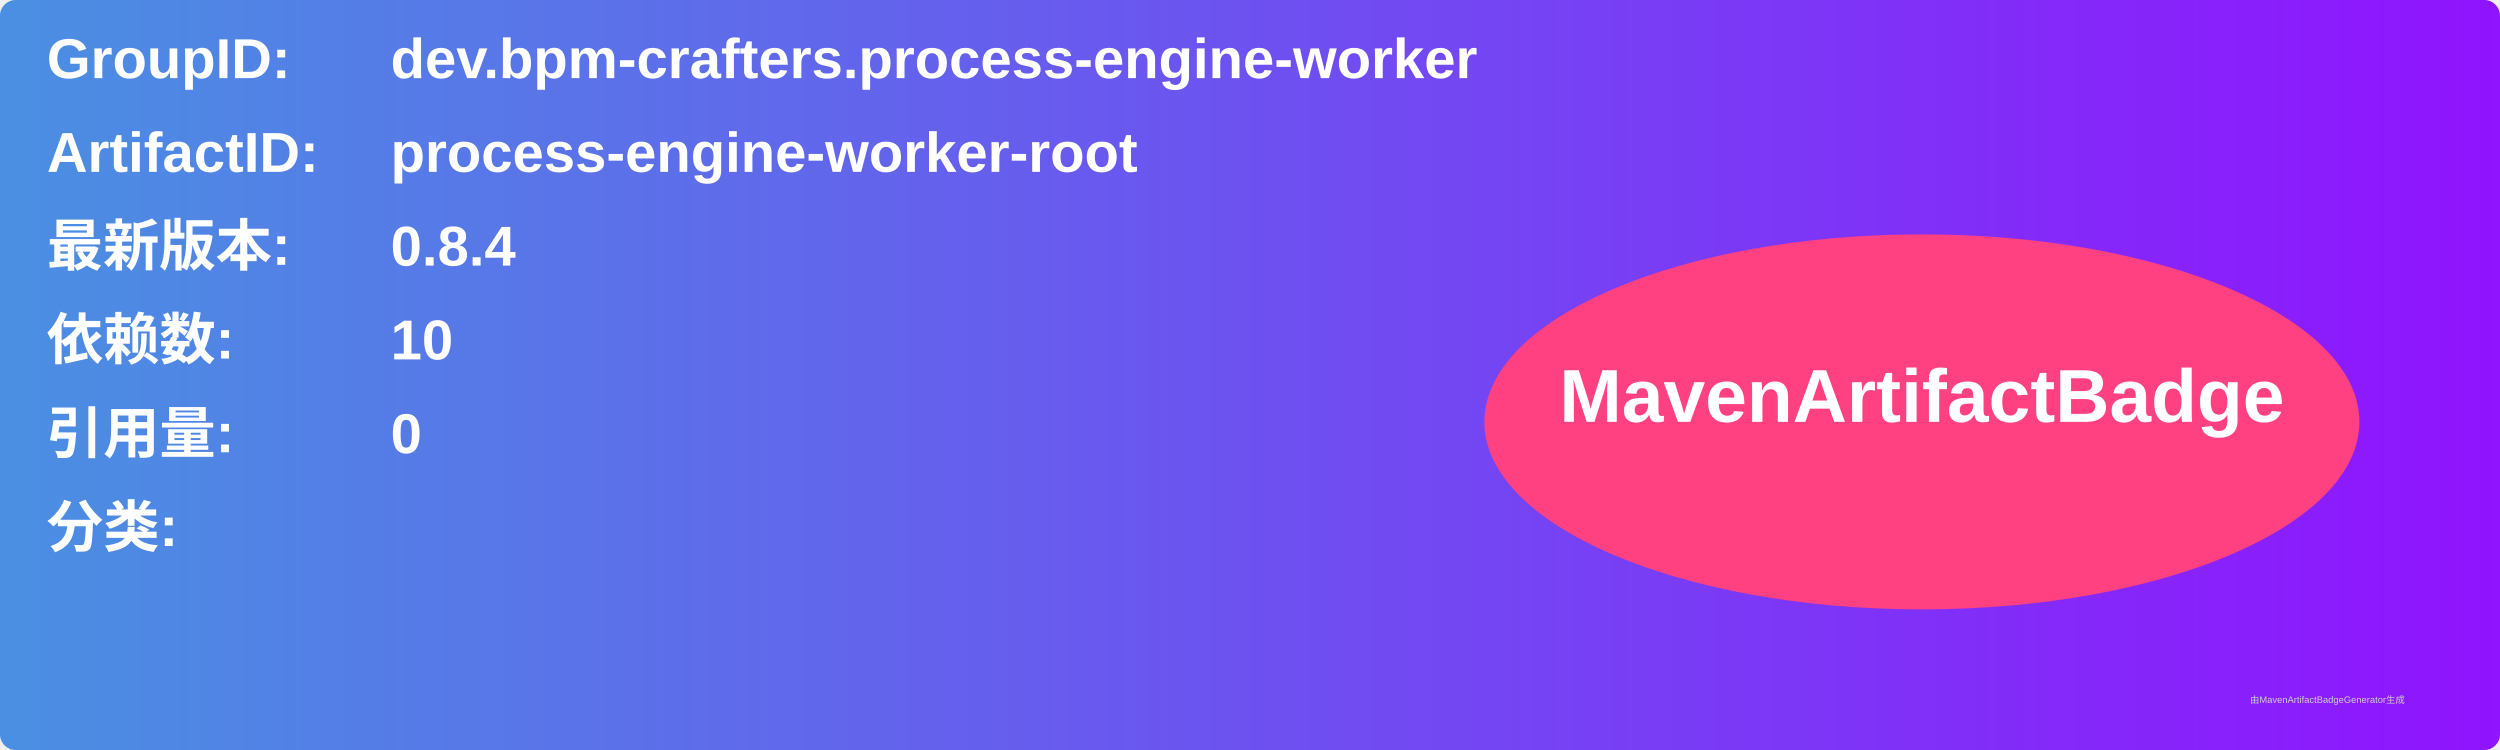
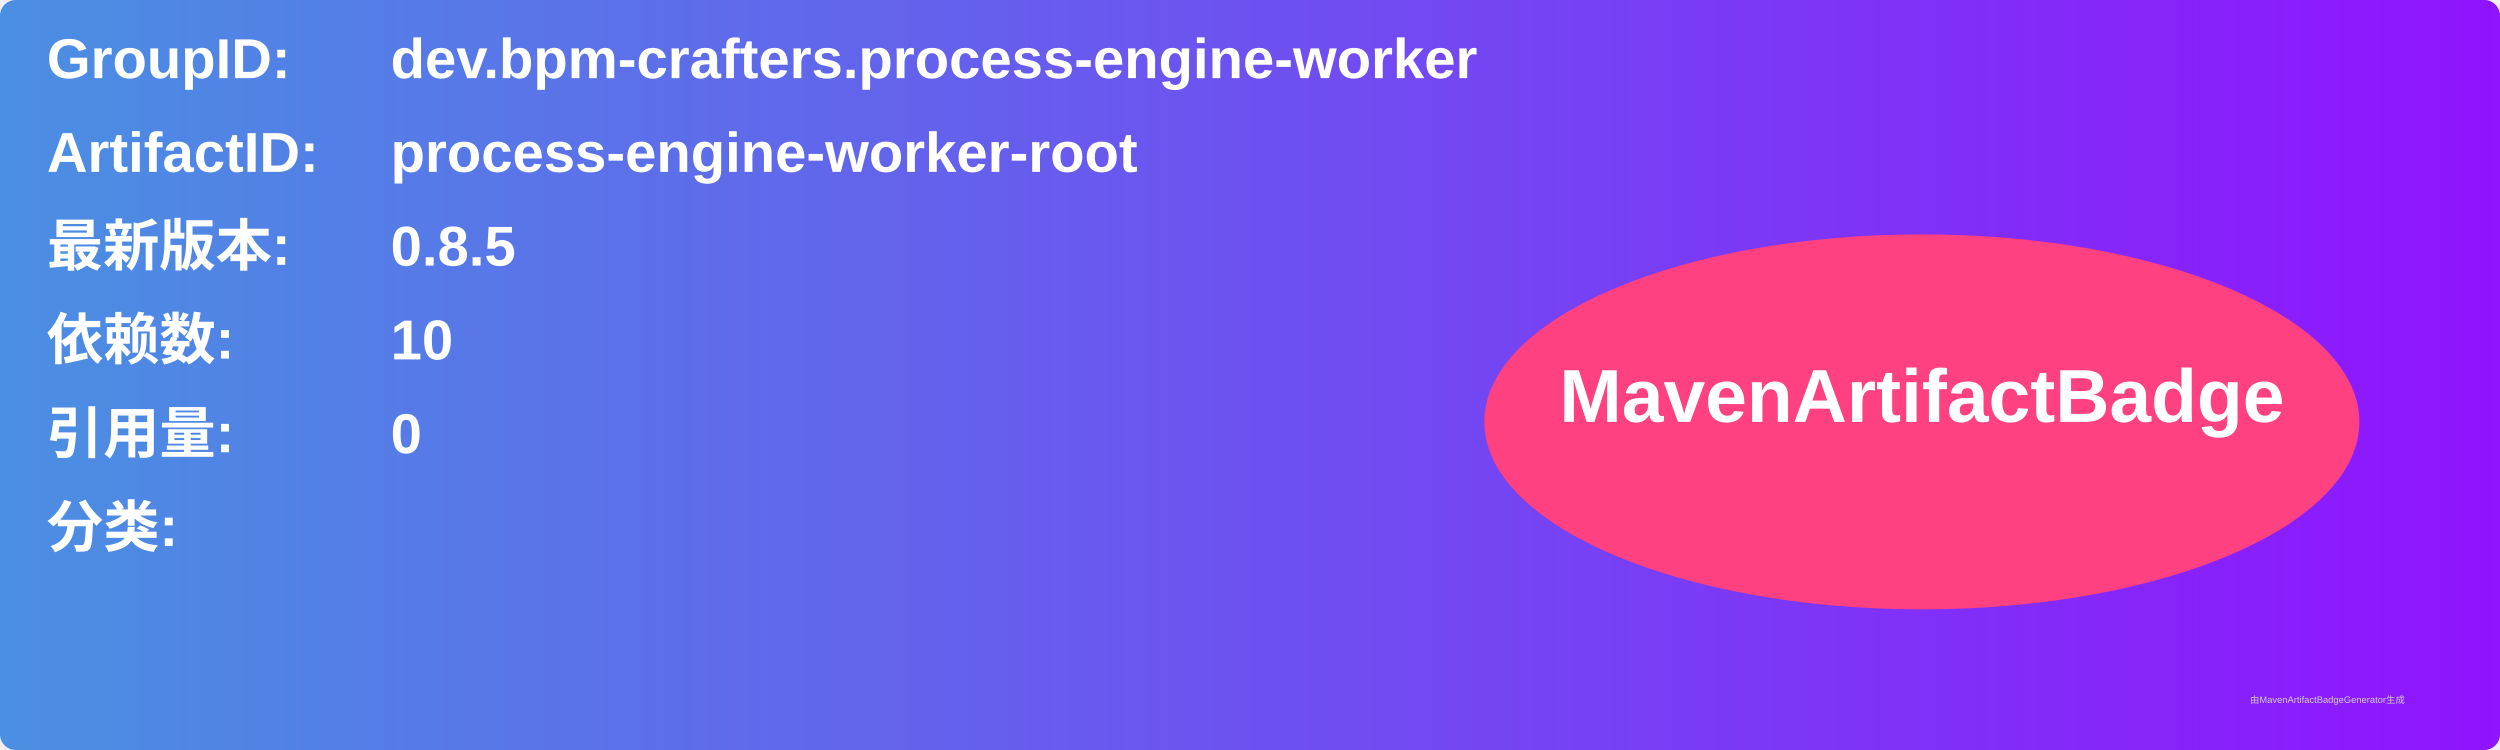
<svg xmlns="http://www.w3.org/2000/svg" width="800" height="240" viewBox="0 0 800 240">
  <linearGradient id="grad" x1="0%" y1="0%" x2="100%" y2="0%">
    <stop offset="0%" stop-color="#4a90e2" />
    <stop offset="100%" stop-color="#9013fe" />
  </linearGradient>
  <rect width="100%" height="100%" rx="5" ry="5" fill="url(#grad)" />
  <g transform="translate(15, 15)">
    <text x="0" y="10" font-family="Arial" font-size="18" fill="white" font-weight="bold" width="260">GroupID:</text>
    <text x="110" y="10" font-family="Arial" font-size="18" fill="white" font-weight="bold" width="460">dev.bpm-crafters.process-engine-worker</text>
    <text x="0" y="40" font-family="Arial" font-size="18" fill="white" font-weight="bold" width="260">ArtifactID:</text>
    <text x="110" y="40" font-family="Arial" font-size="18" fill="white" font-weight="bold" width="460">process-engine-worker-root</text>
    <text x="0" y="70" font-family="Arial" font-size="18" fill="white" font-weight="bold">最新版本:</text>
    <text x="110" y="70" font-family="Arial" font-size="18" fill="white" font-weight="bold">
-       <tspan font-weight="bold">0.8.4</tspan>
+       <tspan font-weight="bold">0.8.5</tspan>
    </text>
    <text x="0" y="100" font-family="Arial" font-size="18" fill="white" font-weight="bold">依赖数: </text>
    <text x="110" y="100" font-family="Arial" font-size="18" fill="white">
      <tspan font-weight="bold">10</tspan>
    </text>
    <text x="0" y="130" font-family="Arial" font-size="18" fill="white" font-weight="bold">引用量: </text>
    <text x="110" y="130" font-family="Arial" font-size="18" fill="white">
      <tspan font-weight="bold">0</tspan>
    </text>
    <text x="0" y="160" font-family="Arial" font-size="18" fill="white" font-weight="bold">分类:</text>
    <text x="10" y="190" font-family="Arial" font-size="10" fill="white">
      <tspan font-weight="bold" />
    </text>
    <ellipse cx="600" cy="120" rx="140" ry="60" fill="#ff4081" />
    <text x="600" y="120" text-anchor="middle" font-family="Arial" font-size="24" fill="white" font-weight="bold">MavenArtifactBadge</text>
  </g>
  <text x="720" y="225" font-family="Arial" font-size="3" fill="#d0d0d0">由MavenArtifactBadgeGenerator生成</text>
</svg>
